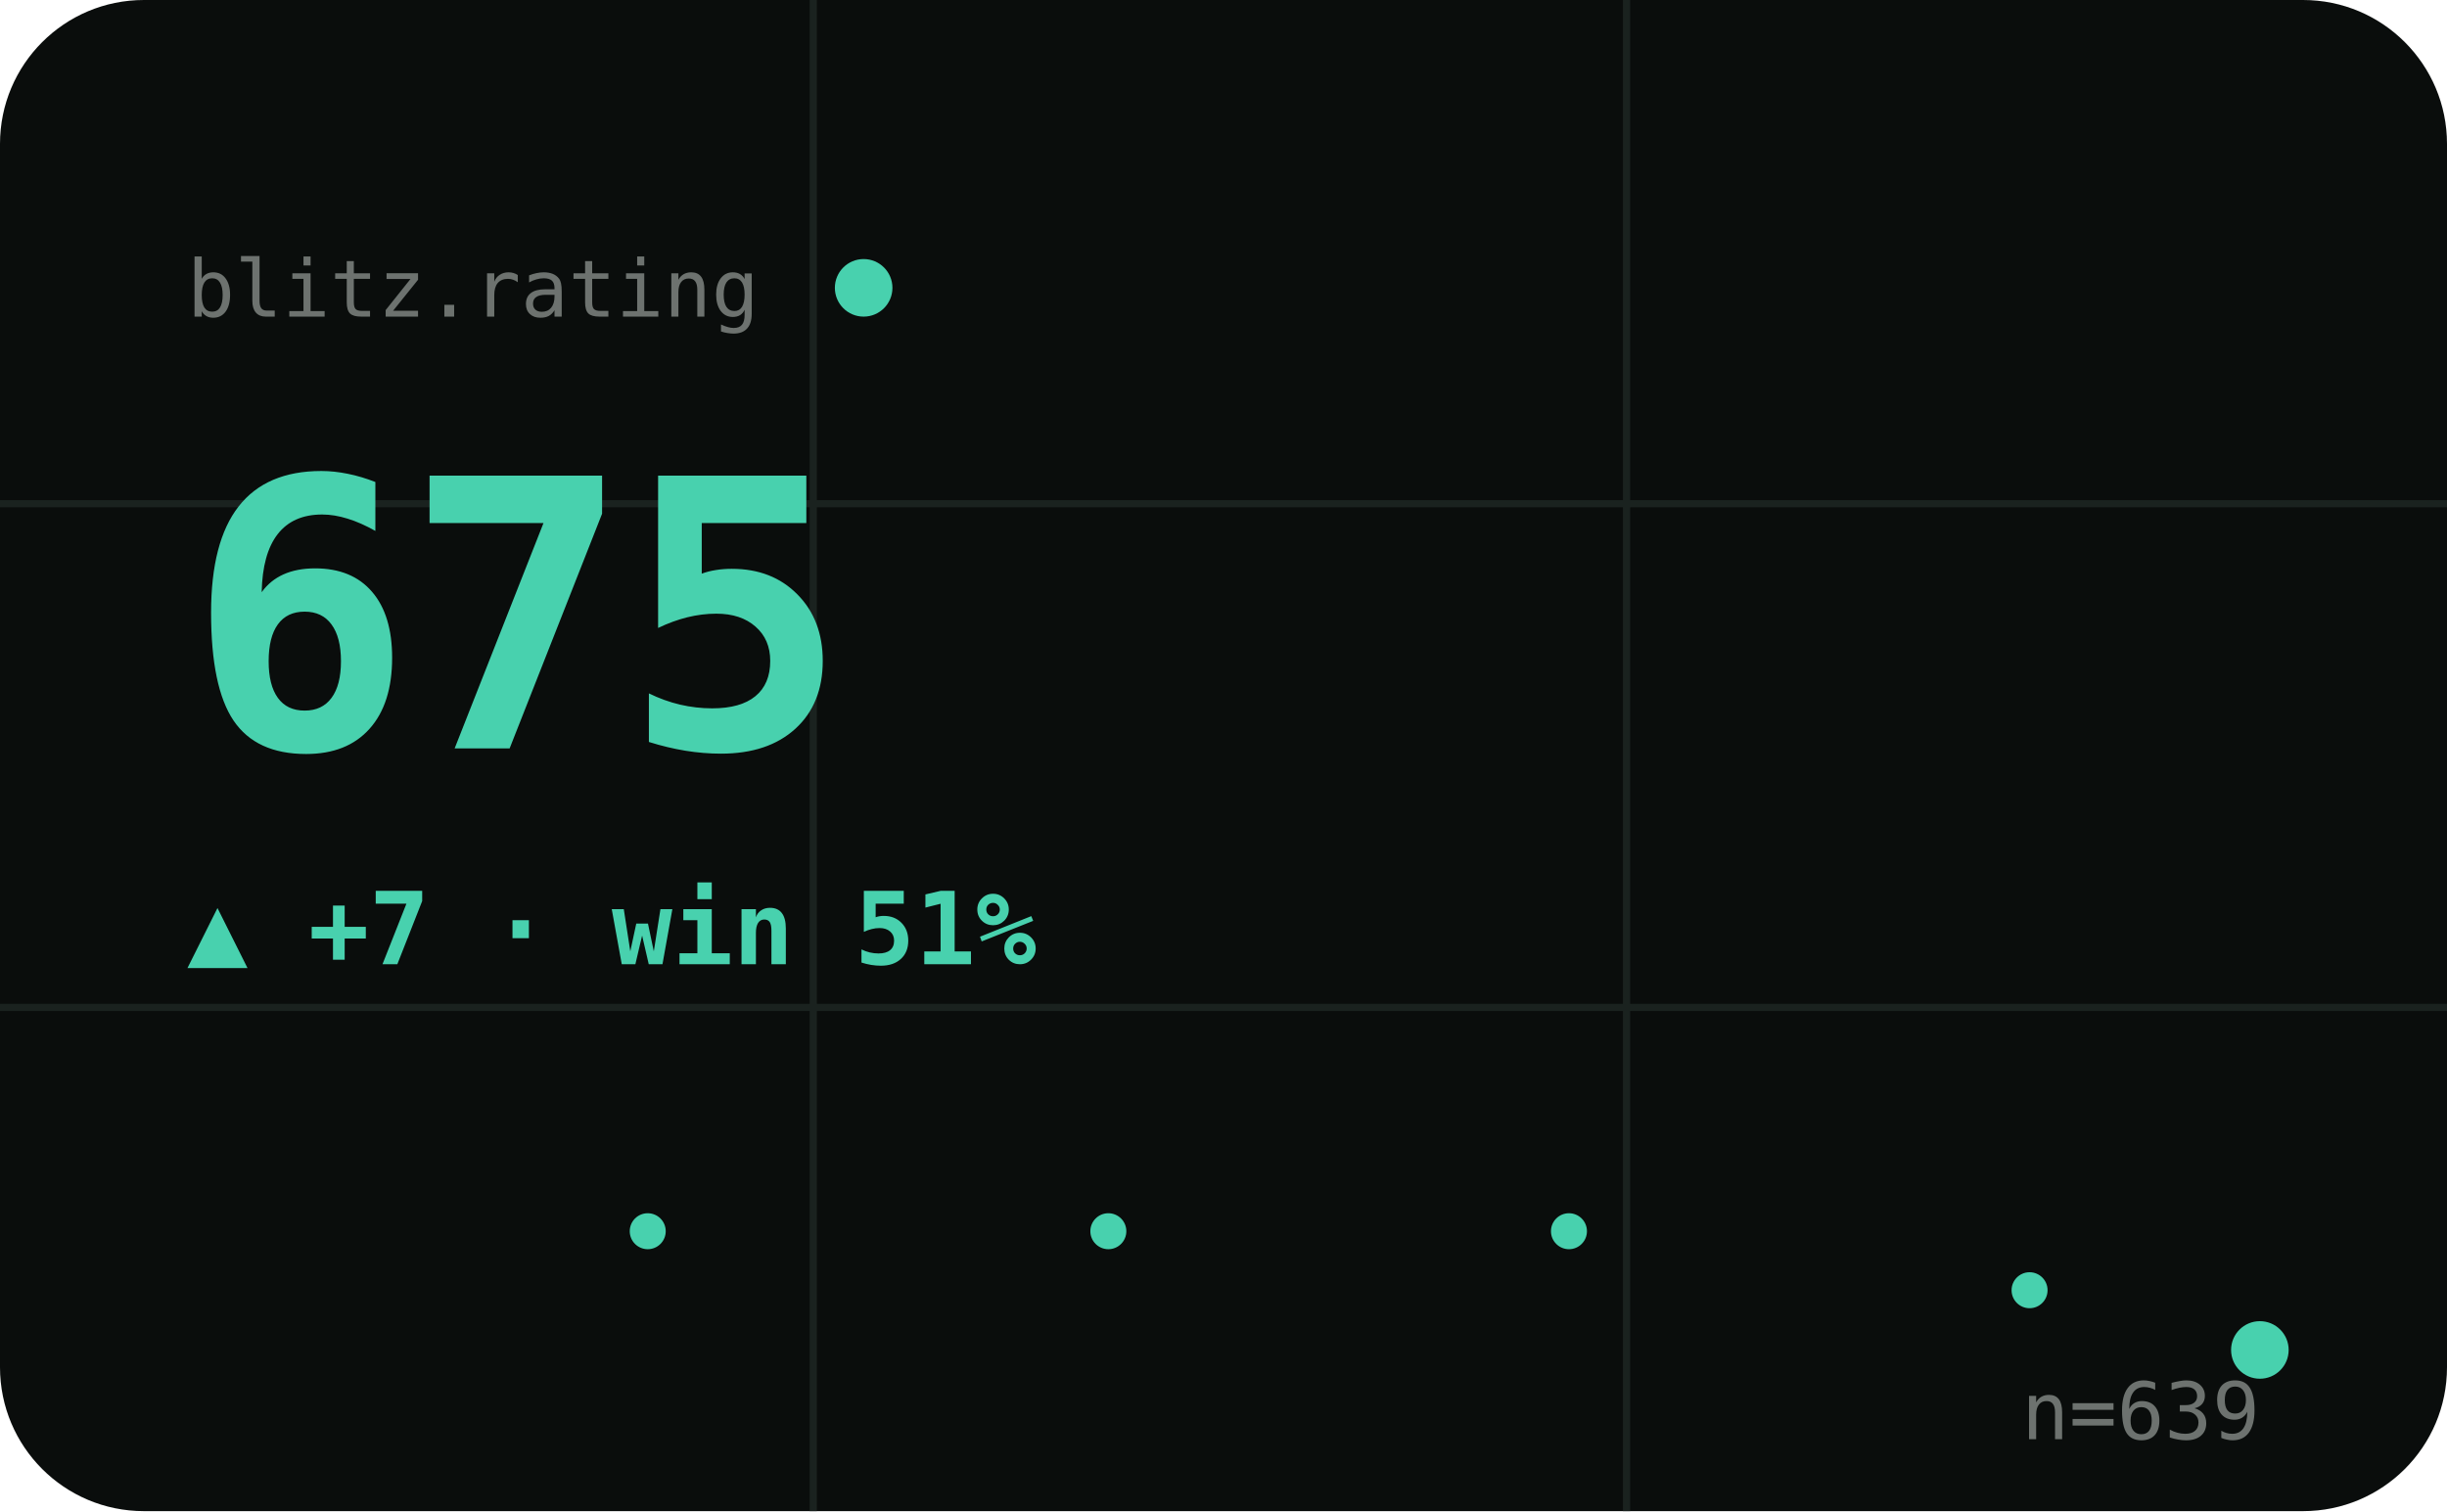
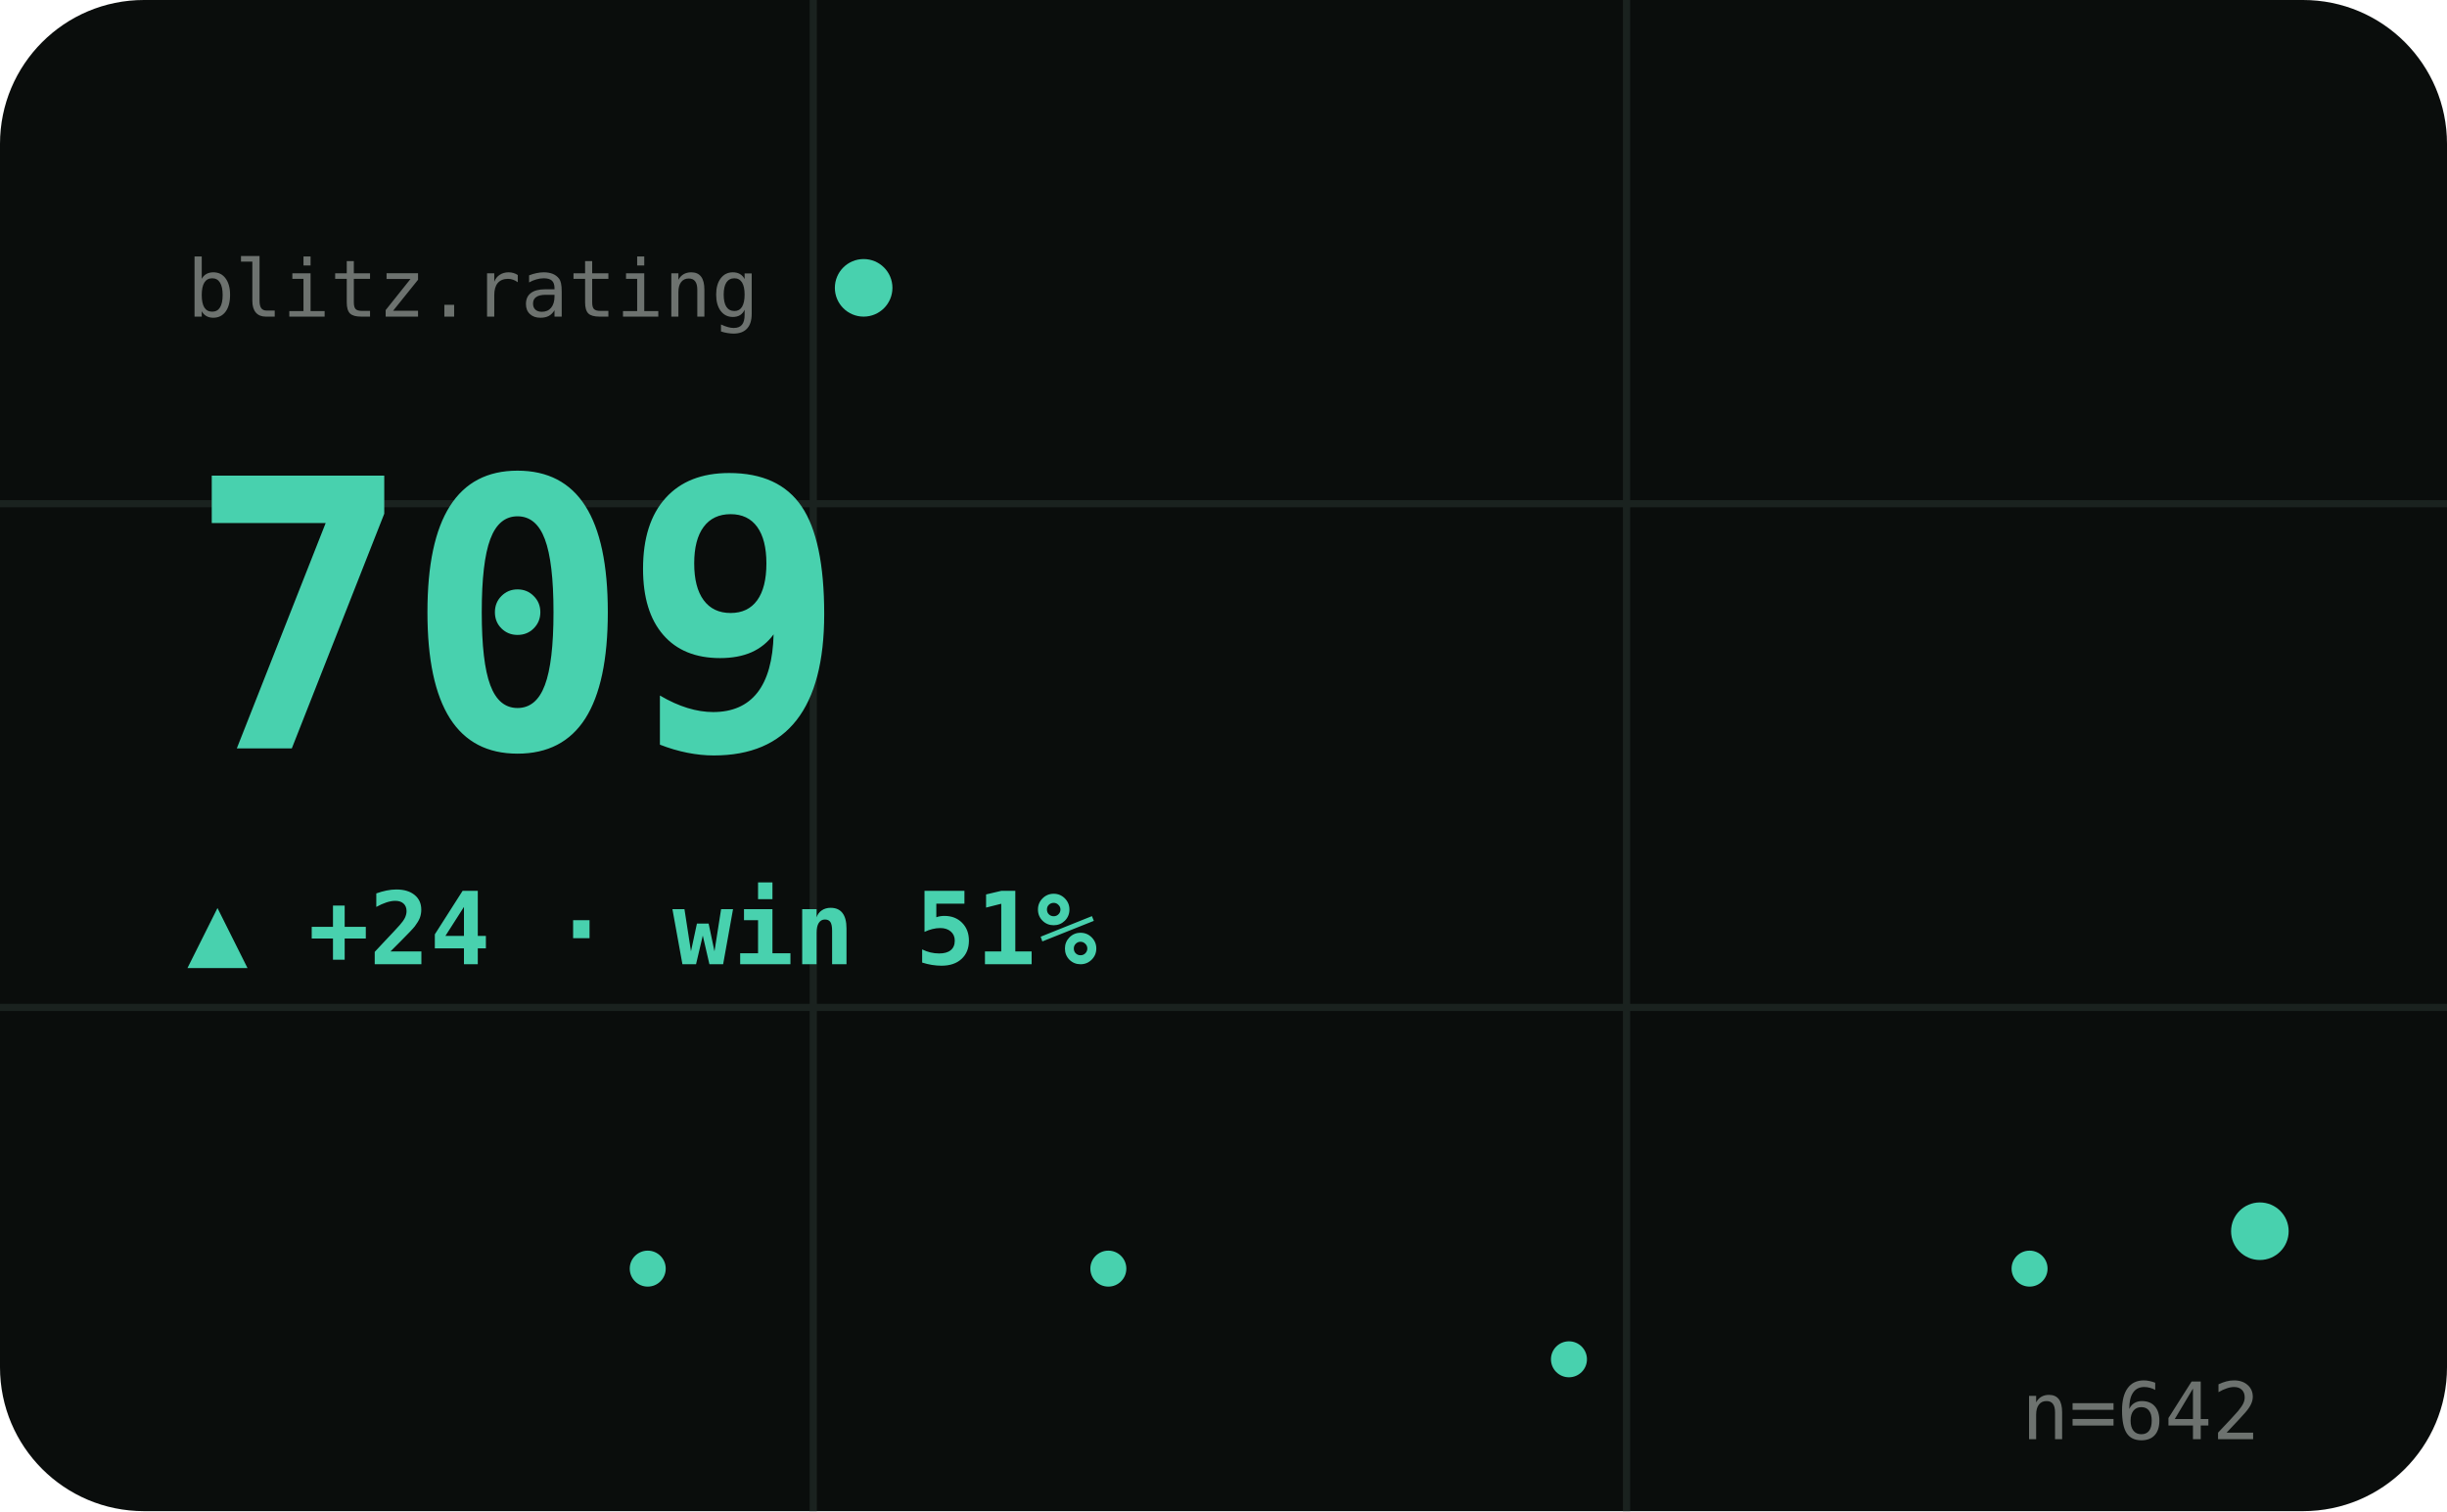
<svg xmlns="http://www.w3.org/2000/svg" viewBox="0 0 340 210" width="340" height="210" role="img" aria-label="BLITZ hero">
  <style>text{fill:#cfd8d1}.bg{fill:#0a0d0c}.acc{fill:#48d1ae}.ln{stroke:#48d1ae}.area{fill:#48d1ae;opacity:.1}.peak{stroke:#48d1ae;opacity:.32}.chip{fill:#48d1ae;opacity:.14}.down{fill:#e0715a}.grid{stroke:#1a221f;stroke-width:1}svg{font-family:'Space Grotesk',system-ui,sans-serif}.lbl{font-weight:600;font-size:11px;letter-spacing:.16em}.big{font-weight:700;font-size:34px;letter-spacing:-.02em}.mid{font-weight:600;font-size:14px}.mut{font-weight:500;font-size:11px;opacity:.5}.ser{font-family:'Instrument Serif',serif;font-weight:400;letter-spacing:0}.mono{font-family:'JetBrains Mono',monospace}.ln{fill:none;stroke-width:2.5;stroke-linecap:round;stroke-linejoin:round}.thin{stroke-width:1.6}.draw{stroke-dasharray:1200;stroke-dashoffset:1200;animation:draw 2.3s cubic-bezier(.6,.05,.2,1) forwards .25s}.dot{animation:pulse 2s ease-in-out infinite}.glow{animation:glow 3.4s ease-in-out infinite}.float{animation:float 6.5s ease-in-out infinite}.shim{animation:shim 3s ease-in-out infinite}@keyframes draw{to{stroke-dashoffset:0}}@keyframes pulse{0%,100%{r:4.5;opacity:1}50%{r:8;opacity:.45}}@keyframes glow{0%,100%{opacity:.14}50%{opacity:.34}}@keyframes float{0%,100%{transform:translateY(0)}50%{transform:translateY(-7px)}}@keyframes shim{0%,100%{opacity:.5}50%{opacity:1}}</style>
  <rect class="bg" width="340" height="210" rx="20" />
  <line class="grid" x1="0" y1="70" x2="340" y2="70" />
  <line class="grid" x1="0" y1="140" x2="340" y2="140" />
  <line class="grid" x1="113" y1="0" x2="113" y2="210" />
  <line class="grid" x1="226" y1="0" x2="226" y2="210" />
  <text class="mut mono" x="26" y="44">blitz.rating</text>
  <circle class="acc dot" cx="120" cy="40" r="4" />
-   <text class="big mono acc shim" x="26" y="104" style="font-size:52px">675</text>
-   <text class="acc mid mono" x="26" y="134">▲ +7 · win 51%</text>
-   <polyline class="ln thin draw" points="26.0,188.9 58.0,179.3 90.0,171.1 122.0,171.1 154.0,171.1 186.0,171.1 218.0,171.1 250.0,171.1 282.0,179.3 314.0,187.6" />
-   <circle class="acc" cx="90.0" cy="171.1" r="2.5" />
-   <circle class="acc" cx="154.0" cy="171.1" r="2.5" />
-   <circle class="acc" cx="218.0" cy="171.1" r="2.5" />
-   <circle class="acc" cx="282.0" cy="179.3" r="2.5" />
-   <circle class="acc dot" cx="314.0" cy="187.6" r="4" />
-   <text class="mut mono" x="314" y="200" text-anchor="end">n=639</text>
+   <text class="big mono acc shim" x="26" y="104" style="font-size:52px">709</text>
+   <text class="acc mid mono" x="26" y="134">▲ +24 · win 51%</text>
+   <polyline class="ln thin draw" points="26.0,176.3 58.0,176.3 90.0,176.3 122.0,176.3 154.0,176.3 186.0,182.6 218.0,188.9 250.0,182.6 282.0,176.3 314.0,171.1" />
+   <circle class="acc" cx="90.0" cy="176.3" r="2.5" />
+   <circle class="acc" cx="154.0" cy="176.3" r="2.5" />
+   <circle class="acc" cx="218.0" cy="188.9" r="2.5" />
+   <circle class="acc" cx="282.0" cy="176.3" r="2.5" />
+   <circle class="acc dot" cx="314.0" cy="171.1" r="4" />
+   <text class="mut mono" x="314" y="200" text-anchor="end">n=642</text>
</svg>
